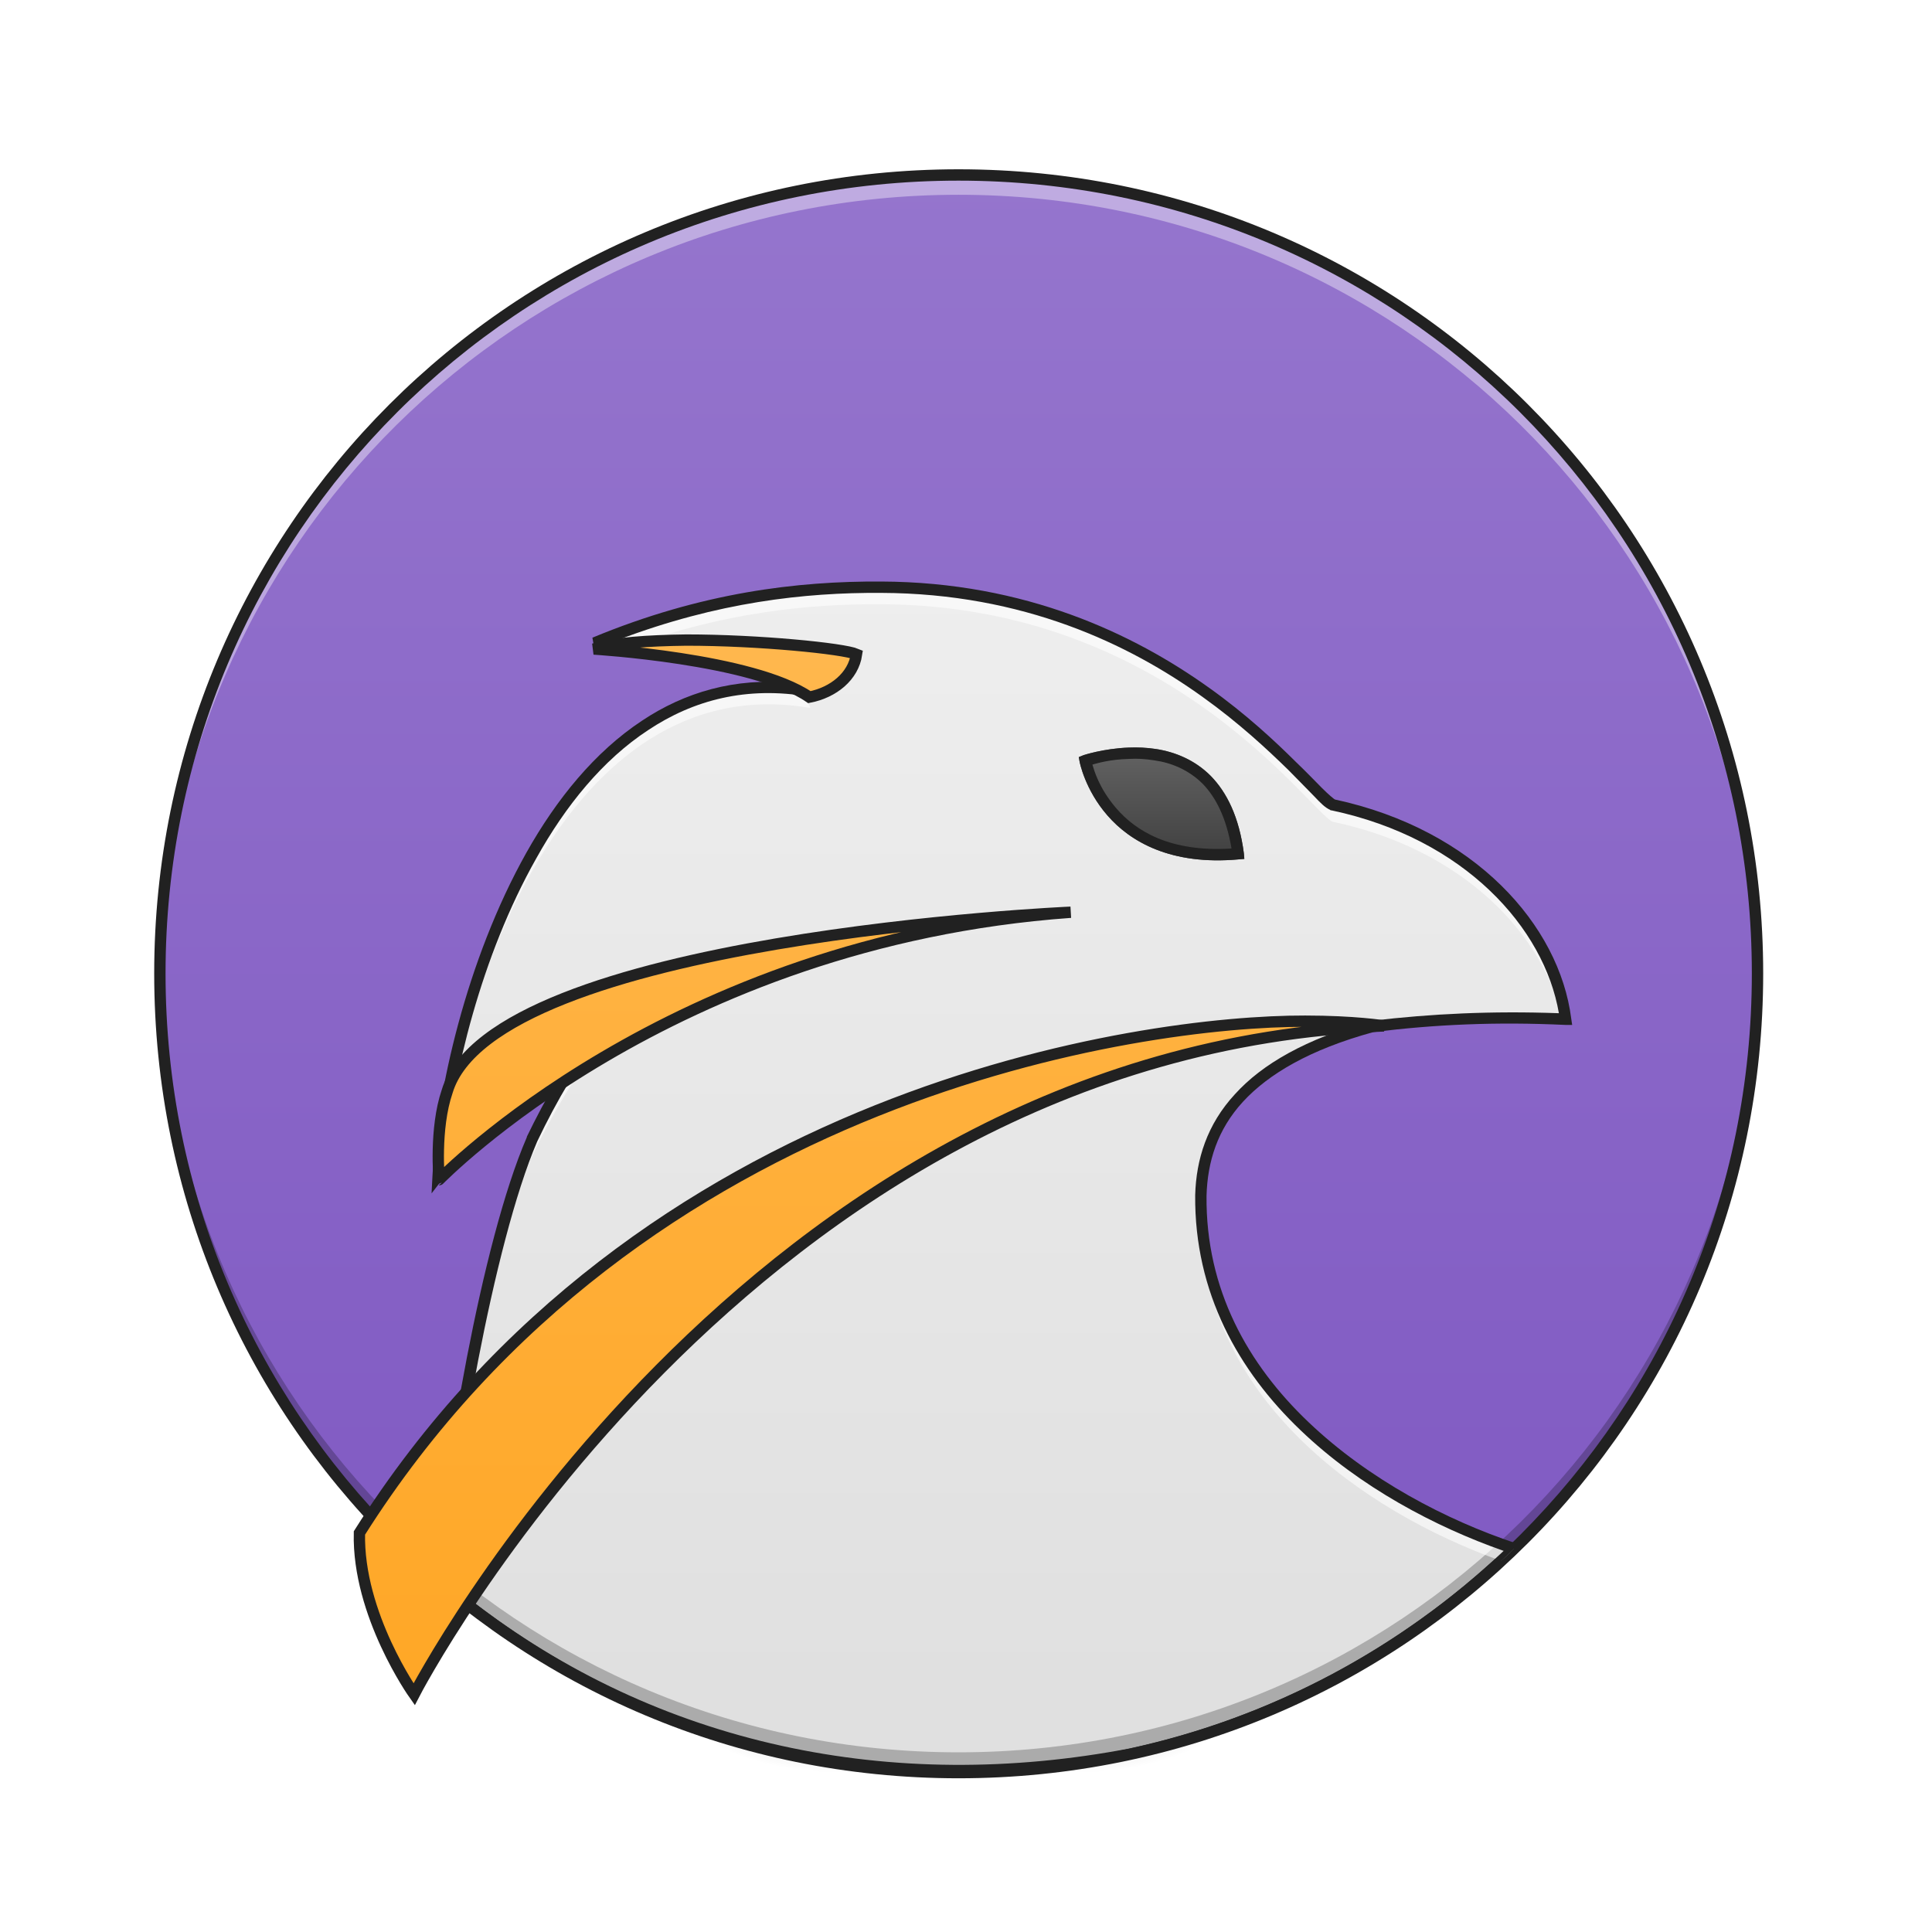
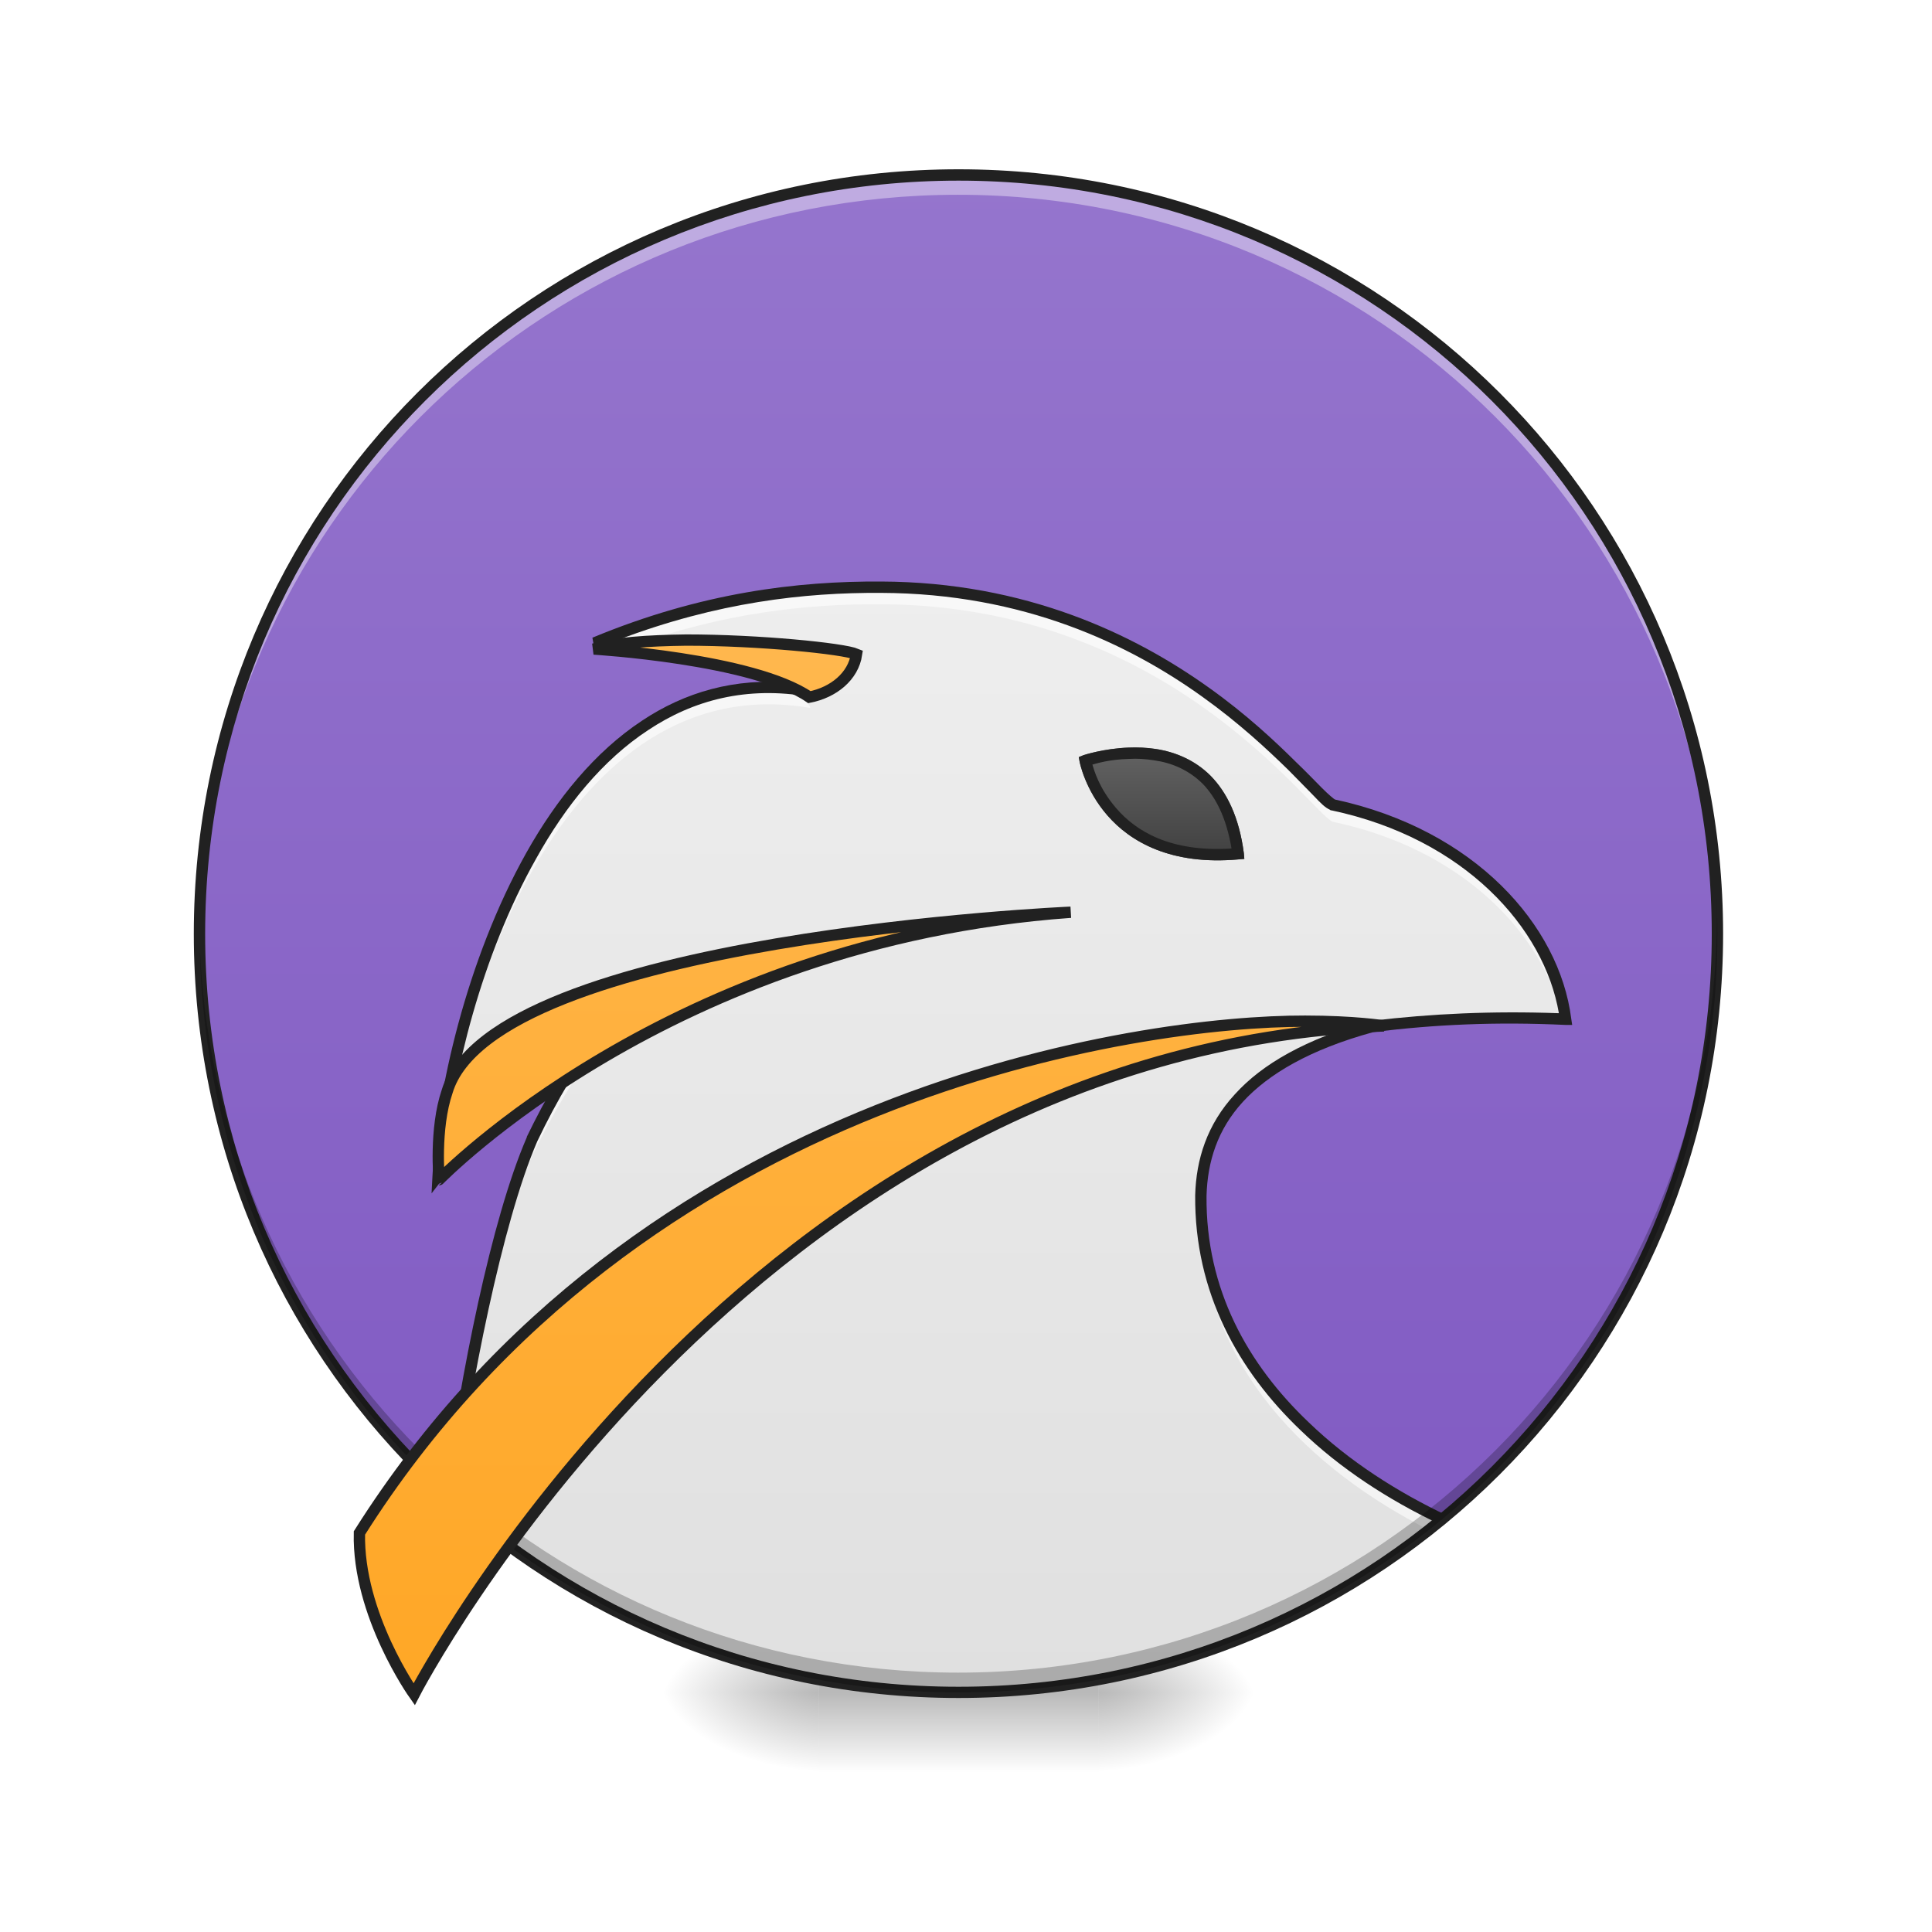
<svg xmlns="http://www.w3.org/2000/svg" width="16pt" height="16pt" viewBox="0 0 16 16" version="1.1">
  <defs>
    <radialGradient id="radial0" gradientUnits="userSpaceOnUse" cx="450.909" cy="189.579" fx="450.909" fy="189.579" r="21.167" gradientTransform="matrix(0.0000000870852,-0.0390662,-0.0703192,-0.0000000507693,22.26158,31.79767)">
      <stop offset="0" style="stop-color:rgb(0%,0%,0%);stop-opacity:0.314;" />
      <stop offset="0.222" style="stop-color:rgb(0%,0%,0%);stop-opacity:0.275;" />
      <stop offset="1" style="stop-color:rgb(0%,0%,0%);stop-opacity:0;" />
    </radialGradient>
    <radialGradient id="radial1" gradientUnits="userSpaceOnUse" cx="450.909" cy="189.579" fx="450.909" fy="189.579" r="21.167" gradientTransform="matrix(-0.0000000870852,0.0390662,0.0703192,0.0000000507693,-6.385059,-3.76374)">
      <stop offset="0" style="stop-color:rgb(0%,0%,0%);stop-opacity:0.314;" />
      <stop offset="0.222" style="stop-color:rgb(0%,0%,0%);stop-opacity:0.275;" />
      <stop offset="1" style="stop-color:rgb(0%,0%,0%);stop-opacity:0;" />
    </radialGradient>
    <radialGradient id="radial2" gradientUnits="userSpaceOnUse" cx="450.909" cy="189.579" fx="450.909" fy="189.579" r="21.167" gradientTransform="matrix(-0.0000000870852,-0.0390662,0.0703192,-0.0000000507693,-6.385059,31.79767)">
      <stop offset="0" style="stop-color:rgb(0%,0%,0%);stop-opacity:0.314;" />
      <stop offset="0.222" style="stop-color:rgb(0%,0%,0%);stop-opacity:0.275;" />
      <stop offset="1" style="stop-color:rgb(0%,0%,0%);stop-opacity:0;" />
    </radialGradient>
    <radialGradient id="radial3" gradientUnits="userSpaceOnUse" cx="450.909" cy="189.579" fx="450.909" fy="189.579" r="21.167" gradientTransform="matrix(0.0000000870852,0.0390662,-0.0703192,0.0000000507693,22.26158,-3.76374)">
      <stop offset="0" style="stop-color:rgb(0%,0%,0%);stop-opacity:0.314;" />
      <stop offset="0.222" style="stop-color:rgb(0%,0%,0%);stop-opacity:0.275;" />
      <stop offset="1" style="stop-color:rgb(0%,0%,0%);stop-opacity:0;" />
    </radialGradient>
    <linearGradient id="linear0" gradientUnits="userSpaceOnUse" x1="255.323" y1="233.5" x2="255.323" y2="254.667" gradientTransform="matrix(0.00668003,0,0,0.031253,6.232693,6.719393)">
      <stop offset="0" style="stop-color:rgb(0%,0%,0%);stop-opacity:0.275;" />
      <stop offset="1" style="stop-color:rgb(0%,0%,0%);stop-opacity:0;" />
    </linearGradient>
-     <linearGradient id="linear1" gradientUnits="userSpaceOnUse" x1="254" y1="-168.667" x2="254" y2="233.5" gradientTransform="matrix(0.0328979,0,0,0.0328979,-0.417802,6.99683)">
+     <linearGradient id="linear1" gradientUnits="userSpaceOnUse" x1="254" y1="-168.667" x2="254" y2="233.5" gradientTransform="matrix(0.031253,0,0,0.0328979,-0.000000265404,6.99683)">
      <stop offset="0" style="stop-color:rgb(58.431%,45.882%,80.392%);stop-opacity:1;" />
      <stop offset="1" style="stop-color:rgb(49.412%,34.118%,76.078%);stop-opacity:1;" />
    </linearGradient>
    <linearGradient id="linear2" gradientUnits="userSpaceOnUse" x1="960" y1="1695.118" x2="960" y2="575.118" gradientTransform="matrix(0.00826902,0,0,0.00826902,0,0)">
      <stop offset="0" style="stop-color:rgb(87.843%,87.843%,87.843%);stop-opacity:1;" />
      <stop offset="1" style="stop-color:rgb(93.333%,93.333%,93.333%);stop-opacity:1;" />
    </linearGradient>
    <linearGradient id="linear3" gradientUnits="userSpaceOnUse" x1="960" y1="1695.118" x2="960" y2="655.118">
      <stop offset="0" style="stop-color:rgb(100%,65.49%,14.902%);stop-opacity:1;" />
      <stop offset="1" style="stop-color:rgb(100%,71.765%,30.196%);stop-opacity:1;" />
    </linearGradient>
    <linearGradient id="linear4" gradientUnits="userSpaceOnUse" x1="312.208" y1="11.25" x2="312.208" y2="-15.208" gradientTransform="matrix(0.031253,0,0,0.031253,0,6.719392)">
      <stop offset="0" style="stop-color:rgb(25.882%,25.882%,25.882%);stop-opacity:1;" />
      <stop offset="1" style="stop-color:rgb(38.039%,38.039%,38.039%);stop-opacity:1;" />
    </linearGradient>
  </defs>
  <g id="surface1">
    <path style=" stroke:none;fill-rule:nonzero;fill:url(#radial0);" d="M 9.098 14.016 L 10.418 14.016 L 10.418 13.355 L 9.098 13.355 Z M 9.098 14.016 " />
    <path style=" stroke:none;fill-rule:nonzero;fill:url(#radial1);" d="M 6.781 14.016 L 5.457 14.016 L 5.457 14.68 L 6.781 14.68 Z M 6.781 14.016 " />
    <path style=" stroke:none;fill-rule:nonzero;fill:url(#radial2);" d="M 6.781 14.016 L 5.457 14.016 L 5.457 13.355 L 6.781 13.355 Z M 6.781 14.016 " />
    <path style=" stroke:none;fill-rule:nonzero;fill:url(#radial3);" d="M 9.098 14.016 L 10.418 14.016 L 10.418 14.68 L 9.098 14.68 Z M 9.098 14.016 " />
    <path style=" stroke:none;fill-rule:nonzero;fill:url(#linear0);" d="M 6.781 13.852 L 9.098 13.852 L 9.098 14.68 L 6.781 14.68 Z M 6.781 13.852 " />
-     <path style=" stroke:none;fill-rule:nonzero;fill:url(#linear1);" d="M 7.938 1.449 C 11.59 1.449 14.555 4.41 14.555 8.062 C 14.555 11.715 11.59 14.68 7.938 14.68 C 4.285 14.68 1.324 11.715 1.324 8.062 C 1.324 4.41 4.285 1.449 7.938 1.449 Z M 7.938 1.449 " />
-     <path style=" stroke:none;fill-rule:evenodd;fill:url(#linear2);" d="M 7.297 4.863 C 6.609 4.859 5.82 4.953 4.926 5.324 C 6.152 5.422 6.684 5.594 6.711 5.723 C 4.586 5.359 3.699 8.387 3.629 9.734 C 3.629 9.734 4.566 8.527 4.816 8.441 C 4.895 8.414 4.914 8.465 5.008 8.441 C 4.762 8.766 4.57 9.094 4.406 9.434 C 4.027 10.312 3.707 12.242 3.648 13.105 C 3.668 13.121 3.684 13.137 3.703 13.152 C 3.723 13.168 3.738 13.184 3.754 13.195 C 3.758 13.195 3.758 13.199 3.758 13.199 C 3.777 13.215 3.793 13.227 3.812 13.242 C 3.812 13.242 3.812 13.242 3.816 13.242 C 3.832 13.258 3.852 13.273 3.867 13.285 C 3.98 13.375 4.094 13.457 4.211 13.535 C 4.215 13.535 4.215 13.539 4.215 13.539 C 4.23 13.551 4.25 13.562 4.27 13.574 C 4.27 13.574 4.273 13.578 4.277 13.578 C 4.293 13.59 4.312 13.602 4.328 13.613 C 4.332 13.617 4.336 13.617 4.336 13.621 C 4.355 13.629 4.371 13.641 4.391 13.652 C 4.391 13.656 4.395 13.656 4.398 13.656 C 4.414 13.668 4.434 13.68 4.453 13.691 C 4.551 13.754 4.652 13.812 4.754 13.867 C 4.758 13.871 4.762 13.871 4.766 13.875 C 4.781 13.883 4.797 13.891 4.816 13.902 C 4.82 13.902 4.824 13.906 4.828 13.91 C 4.848 13.918 4.863 13.926 4.879 13.934 C 4.887 13.938 4.891 13.941 4.895 13.941 C 4.91 13.953 4.93 13.961 4.945 13.969 C 4.949 13.973 4.957 13.973 4.961 13.977 C 4.977 13.984 4.996 13.992 5.012 14 C 5.016 14.004 5.023 14.008 5.027 14.008 C 5.043 14.02 5.062 14.027 5.078 14.035 C 5.082 14.035 5.086 14.039 5.09 14.039 C 5.168 14.078 5.25 14.113 5.332 14.148 C 5.336 14.152 5.34 14.152 5.344 14.156 C 5.363 14.16 5.379 14.168 5.395 14.176 C 5.402 14.18 5.41 14.18 5.414 14.184 C 5.43 14.191 5.449 14.195 5.465 14.203 C 5.473 14.207 5.477 14.211 5.484 14.211 C 5.5 14.219 5.516 14.223 5.531 14.23 C 5.539 14.234 5.547 14.238 5.559 14.238 C 5.57 14.246 5.586 14.25 5.602 14.258 C 5.609 14.262 5.617 14.262 5.625 14.266 C 5.645 14.273 5.66 14.277 5.676 14.285 C 5.68 14.285 5.688 14.289 5.691 14.289 C 5.711 14.297 5.727 14.305 5.746 14.309 C 5.75 14.309 5.754 14.312 5.758 14.312 C 5.816 14.332 5.875 14.352 5.934 14.371 C 5.941 14.375 5.949 14.375 5.957 14.379 C 5.973 14.383 5.988 14.387 6 14.391 C 6.012 14.395 6.02 14.398 6.031 14.402 C 6.047 14.406 6.059 14.41 6.074 14.414 C 6.086 14.418 6.094 14.422 6.105 14.422 C 6.121 14.426 6.133 14.43 6.148 14.434 C 6.156 14.438 6.168 14.441 6.18 14.445 C 6.195 14.449 6.207 14.453 6.223 14.457 C 6.234 14.457 6.242 14.461 6.254 14.465 C 6.27 14.469 6.281 14.473 6.297 14.477 C 6.309 14.477 6.316 14.48 6.328 14.484 C 6.344 14.488 6.359 14.488 6.371 14.492 C 6.383 14.496 6.395 14.5 6.402 14.5 C 6.418 14.504 6.434 14.508 6.445 14.512 C 6.457 14.512 6.465 14.516 6.477 14.516 C 6.504 14.523 6.535 14.531 6.566 14.535 C 6.574 14.539 6.586 14.543 6.594 14.543 C 6.609 14.547 6.621 14.547 6.637 14.551 C 6.648 14.555 6.66 14.555 6.672 14.559 C 6.684 14.562 6.699 14.562 6.711 14.566 C 6.723 14.566 6.738 14.57 6.75 14.574 C 6.762 14.574 6.773 14.578 6.785 14.578 C 6.801 14.582 6.816 14.586 6.832 14.586 C 6.84 14.59 6.852 14.59 6.863 14.594 C 6.879 14.594 6.895 14.598 6.906 14.598 C 6.918 14.602 6.934 14.602 6.945 14.605 C 6.957 14.605 6.973 14.609 6.984 14.609 C 6.996 14.613 7.012 14.613 7.023 14.617 C 7.039 14.617 7.051 14.621 7.066 14.621 C 7.078 14.625 7.09 14.625 7.102 14.625 C 7.117 14.629 7.137 14.633 7.156 14.633 C 7.164 14.633 7.172 14.637 7.18 14.637 C 7.207 14.641 7.23 14.641 7.258 14.645 C 7.266 14.645 7.273 14.645 7.277 14.645 C 7.297 14.648 7.316 14.648 7.336 14.652 C 7.348 14.652 7.359 14.652 7.371 14.656 C 7.387 14.656 7.402 14.656 7.418 14.66 C 7.43 14.66 7.441 14.66 7.453 14.66 C 7.469 14.66 7.484 14.664 7.496 14.664 C 7.508 14.664 7.52 14.664 7.531 14.668 C 7.547 14.668 7.562 14.668 7.578 14.668 C 7.59 14.668 7.602 14.672 7.613 14.672 C 7.629 14.672 7.645 14.672 7.66 14.672 C 7.672 14.672 7.684 14.672 7.695 14.676 C 7.711 14.676 7.727 14.676 7.742 14.676 C 7.754 14.676 7.766 14.676 7.777 14.676 C 7.793 14.676 7.809 14.676 7.824 14.676 C 7.836 14.676 7.848 14.68 7.859 14.68 C 7.883 14.68 7.91 14.68 7.938 14.68 C 8.332 14.68 8.828 14.621 9.363 14.527 C 10.586 14.258 11.676 13.66 12.539 12.824 C 11.383 12.438 9.93 11.484 9.945 9.902 C 9.961 9.32 10.293 8.797 11.367 8.5 C 11.879 8.438 12.387 8.414 12.965 8.441 C 12.871 7.691 12.184 6.906 11.035 6.664 C 10.84 6.57 9.676 4.871 7.297 4.863 Z M 7.297 4.863 " />
-     <path style=" stroke:none;fill-rule:nonzero;fill:rgb(100%,100%,100%);fill-opacity:0.392;" d="M 7.938 1.449 C 4.273 1.449 1.324 4.398 1.324 8.062 C 1.324 8.09 1.324 8.117 1.324 8.145 C 1.367 4.52 4.301 1.613 7.938 1.613 C 11.574 1.613 14.508 4.52 14.555 8.145 C 14.555 8.117 14.555 8.09 14.555 8.062 C 14.555 4.398 11.602 1.449 7.938 1.449 Z M 7.938 1.449 " />
-     <path style=" stroke:none;fill-rule:nonzero;fill:rgb(0%,0%,0%);fill-opacity:0.235;" d="M 7.938 14.68 C 4.273 14.68 1.324 11.727 1.324 8.062 C 1.324 8.035 1.324 8.008 1.324 7.98 C 1.367 11.605 4.301 14.512 7.938 14.512 C 11.574 14.512 14.508 11.605 14.555 7.98 C 14.555 8.008 14.555 8.035 14.555 8.062 C 14.555 11.727 11.602 14.68 7.938 14.68 Z M 7.938 14.68 " />
-     <path style=" stroke:none;fill-rule:nonzero;fill:rgb(12.941%,12.941%,12.941%);fill-opacity:1;" d="M 7.938 1.402 C 4.25 1.402 1.277 4.375 1.277 8.062 C 1.277 11.754 4.25 14.727 7.938 14.727 C 11.629 14.727 14.602 11.754 14.602 8.062 C 14.602 4.375 11.629 1.402 7.938 1.402 Z M 7.938 1.496 C 11.578 1.496 14.508 4.422 14.508 8.062 C 14.508 11.703 11.578 14.633 7.938 14.633 C 4.297 14.633 1.371 11.703 1.371 8.062 C 1.371 4.422 4.297 1.496 7.938 1.496 Z M 7.938 1.496 " />
-     <path style=" stroke:none;fill-rule:evenodd;fill:rgb(100%,100%,100%);fill-opacity:0.588;" d="M 7.297 4.863 C 6.609 4.859 5.82 4.953 4.926 5.324 C 5.027 5.332 5.129 5.344 5.223 5.352 C 5.996 5.074 6.688 5 7.297 5.004 C 9.676 5.012 10.84 6.711 11.035 6.805 C 12.113 7.031 12.781 7.734 12.941 8.441 C 12.949 8.441 12.957 8.441 12.965 8.441 C 12.871 7.691 12.184 6.906 11.035 6.664 C 10.84 6.57 9.676 4.871 7.297 4.863 Z M 6.375 5.691 C 4.488 5.684 3.695 8.461 3.629 9.734 C 3.629 9.734 3.641 9.723 3.641 9.719 C 3.766 8.309 4.664 5.512 6.711 5.863 C 6.699 5.812 6.605 5.754 6.422 5.695 C 6.406 5.695 6.391 5.691 6.375 5.691 Z M 4.906 8.578 C 4.707 8.859 4.547 9.145 4.406 9.434 C 4.027 10.312 3.707 12.242 3.648 13.105 C 3.652 13.109 3.656 13.113 3.66 13.117 C 3.738 12.199 4.047 10.41 4.406 9.574 C 4.57 9.234 4.762 8.906 5.008 8.582 C 4.961 8.594 4.934 8.586 4.906 8.578 Z M 9.945 10.012 C 9.945 10.02 9.945 10.031 9.945 10.043 C 9.93 11.574 11.293 12.52 12.43 12.926 C 12.469 12.895 12.504 12.859 12.539 12.824 C 11.41 12.445 9.996 11.527 9.945 10.012 Z M 9.945 10.012 " />
-     <path style=" stroke:none;fill-rule:nonzero;fill:rgb(12.941%,12.941%,12.941%);fill-opacity:1;" d="M 7.297 4.816 C 6.605 4.812 5.809 4.906 4.906 5.281 L 4.922 5.371 C 5.535 5.418 5.973 5.488 6.258 5.559 C 6.391 5.59 6.492 5.625 6.559 5.656 C 6.086 5.609 5.668 5.734 5.316 5.969 C 4.926 6.227 4.609 6.617 4.359 7.062 C 3.859 7.953 3.617 9.051 3.582 9.73 L 3.574 9.883 L 3.668 9.762 C 3.668 9.762 3.902 9.461 4.168 9.152 C 4.297 8.996 4.438 8.836 4.562 8.711 C 4.621 8.652 4.68 8.598 4.727 8.559 C 4.773 8.516 4.812 8.492 4.832 8.484 C 4.863 8.477 4.871 8.48 4.895 8.484 C 4.902 8.488 4.91 8.488 4.914 8.488 C 4.691 8.793 4.516 9.098 4.363 9.414 L 4.363 9.418 C 3.984 10.293 3.672 12.184 3.605 13.07 C 4.762 14.074 6.277 14.68 7.938 14.68 C 9.75 14.68 11.387 13.957 12.578 12.789 L 12.555 12.781 C 11.98 12.59 11.336 12.254 10.836 11.777 C 10.336 11.301 9.984 10.68 9.992 9.902 C 10 9.621 10.082 9.355 10.293 9.125 C 10.504 8.895 10.848 8.691 11.375 8.547 C 11.887 8.484 12.387 8.461 12.965 8.488 L 13.02 8.488 L 13.012 8.434 C 12.914 7.664 12.215 6.871 11.055 6.621 C 11.047 6.617 11.004 6.582 10.949 6.527 C 10.895 6.473 10.824 6.398 10.734 6.312 C 10.562 6.141 10.32 5.914 10.012 5.695 C 9.395 5.254 8.496 4.82 7.297 4.816 Z M 7.297 4.91 C 8.477 4.914 9.352 5.336 9.957 5.77 C 10.262 5.988 10.496 6.207 10.672 6.379 C 10.758 6.465 10.828 6.539 10.883 6.594 C 10.938 6.652 10.973 6.688 11.016 6.707 L 11.02 6.711 L 11.027 6.711 C 12.129 6.945 12.789 7.684 12.91 8.391 C 12.352 8.371 11.859 8.395 11.363 8.453 L 11.355 8.453 C 10.812 8.605 10.453 8.812 10.227 9.062 C 9.996 9.312 9.906 9.602 9.898 9.898 C 9.891 10.707 10.258 11.355 10.77 11.844 C 11.262 12.316 11.887 12.645 12.453 12.844 C 11.602 13.645 10.539 14.223 9.355 14.48 C 7.391 14.855 5.453 14.457 3.898 13.25 C 3.879 13.234 3.863 13.223 3.844 13.207 C 3.844 13.207 3.844 13.207 3.84 13.203 C 3.824 13.191 3.805 13.176 3.789 13.164 C 3.789 13.16 3.785 13.16 3.785 13.16 C 3.77 13.145 3.75 13.133 3.734 13.117 C 3.734 13.117 3.73 13.117 3.73 13.117 C 3.719 13.105 3.707 13.098 3.699 13.086 C 3.762 12.219 4.082 10.309 4.449 9.453 C 4.609 9.117 4.801 8.789 5.047 8.469 L 5.129 8.359 L 4.996 8.395 C 4.957 8.406 4.945 8.402 4.918 8.395 C 4.895 8.387 4.852 8.379 4.805 8.395 C 4.762 8.41 4.719 8.441 4.664 8.484 C 4.613 8.527 4.555 8.582 4.492 8.648 C 4.371 8.773 4.227 8.934 4.094 9.09 C 3.91 9.305 3.777 9.477 3.688 9.586 C 3.746 8.914 3.984 7.918 4.441 7.109 C 4.684 6.672 4.992 6.293 5.367 6.047 C 5.742 5.797 6.184 5.68 6.703 5.77 L 6.773 5.781 L 6.758 5.715 C 6.742 5.652 6.691 5.617 6.613 5.578 C 6.535 5.539 6.426 5.504 6.277 5.465 C 6.02 5.402 5.637 5.344 5.125 5.297 C 5.941 4.988 6.66 4.906 7.297 4.91 Z M 7.297 4.91 " />
+     <path style=" stroke:none;fill-rule:nonzero;fill:url(#linear1);" d="M 7.938 1.449 C 11.41 1.449 14.223 4.262 14.223 7.734 C 14.223 11.203 11.41 14.016 7.938 14.016 C 4.469 14.016 1.652 11.203 1.652 7.734 C 1.652 4.262 4.469 1.449 7.938 1.449 Z M 7.938 1.449 " />
+     <path style=" stroke:none;fill-rule:nonzero;fill:rgb(100%,100%,100%);fill-opacity:0.392;" d="M 7.938 1.449 C 4.504 1.449 1.73 4.172 1.656 7.59 C 1.816 4.25 4.555 1.613 7.934 1.613 C 11.414 1.613 14.219 4.418 14.219 7.898 C 14.219 7.945 14.215 7.996 14.215 8.043 C 14.219 7.941 14.223 7.836 14.223 7.734 C 14.223 4.25 11.418 1.449 7.938 1.449 Z M 7.938 1.449 " />
+     <path style=" stroke:none;fill-rule:evenodd;fill:url(#linear2);" d="M 7.223 4.863 C 6.438 4.863 5.648 5.02 4.926 5.324 C 5.512 5.395 6.141 5.395 6.676 5.672 C 6.352 5.695 5.574 5.715 5.203 6.109 C 4.262 6.898 3.863 8.141 3.672 9.316 C 3.645 9.516 3.566 9.914 3.781 9.543 C 4.109 9.164 4.402 8.73 4.816 8.441 C 5.223 8.398 4.598 8.891 4.57 9.121 C 4.094 10.023 3.953 11.055 3.773 12.051 C 3.777 12.16 3.754 12.281 3.727 12.406 C 4.84 13.406 6.316 14.016 7.938 14.016 C 9.465 14.016 10.859 13.48 11.945 12.582 C 11.066 12.164 10.277 11.492 10.02 10.531 C 9.855 9.973 9.934 9.273 10.449 8.922 C 11.133 8.387 12.039 8.426 12.859 8.438 C 13.102 8.293 12.699 7.711 12.512 7.484 C 12.133 7.055 11.594 6.781 11.035 6.664 C 10.41 6.031 9.715 5.426 8.855 5.137 C 8.359 4.953 7.828 4.863 7.297 4.863 C 7.273 4.863 7.246 4.863 7.223 4.863 Z M 7.223 4.863 " />
+     <path style=" stroke:none;fill-rule:evenodd;fill:rgb(100%,100%,100%);fill-opacity:0.588;" d="M 7.297 4.863 C 6.609 4.859 5.82 4.953 4.926 5.324 C 5.027 5.332 5.129 5.344 5.223 5.352 C 5.996 5.074 6.688 5 7.297 5.004 C 9.676 5.012 10.84 6.711 11.035 6.805 C 12.113 7.031 12.781 7.734 12.941 8.441 C 12.949 8.441 12.957 8.441 12.965 8.441 C 12.871 7.691 12.184 6.906 11.035 6.664 C 10.84 6.57 9.676 4.871 7.297 4.863 Z M 6.375 5.691 C 4.488 5.684 3.695 8.461 3.629 9.734 C 3.629 9.734 3.641 9.723 3.641 9.719 C 3.766 8.309 4.664 5.512 6.711 5.863 C 6.699 5.812 6.605 5.754 6.422 5.695 C 6.406 5.695 6.391 5.691 6.375 5.691 Z M 4.906 8.578 C 4.707 8.859 4.547 9.145 4.406 9.434 C 4.113 10.117 3.852 11.441 3.723 12.402 C 3.73 12.406 3.734 12.414 3.742 12.418 C 3.875 11.469 4.125 10.23 4.406 9.574 C 4.57 9.234 4.762 8.906 5.008 8.582 C 4.961 8.594 4.934 8.586 4.906 8.578 Z M 9.945 10.012 C 9.945 10.02 9.945 10.031 9.945 10.043 C 9.934 11.312 10.867 12.18 11.836 12.672 C 11.871 12.641 11.906 12.613 11.941 12.582 C 10.965 12.113 9.988 11.27 9.945 10.012 Z M 9.945 10.012 " />
+     <path style=" stroke:none;fill-rule:nonzero;fill:rgb(12.941%,12.941%,12.941%);fill-opacity:1;" d="M 7.297 4.816 C 6.605 4.812 5.809 4.906 4.906 5.281 L 4.922 5.371 C 5.535 5.418 5.973 5.488 6.258 5.559 C 6.391 5.59 6.492 5.625 6.559 5.656 C 6.086 5.609 5.668 5.734 5.316 5.969 C 4.926 6.227 4.609 6.617 4.359 7.062 C 3.859 7.953 3.617 9.051 3.582 9.73 L 3.574 9.883 L 3.668 9.762 C 3.668 9.762 3.902 9.461 4.168 9.152 C 4.297 8.996 4.438 8.836 4.562 8.711 C 4.621 8.652 4.68 8.598 4.727 8.559 C 4.773 8.516 4.812 8.492 4.832 8.484 C 4.863 8.477 4.871 8.48 4.895 8.484 C 4.902 8.488 4.91 8.488 4.914 8.488 C 4.691 8.793 4.516 9.098 4.363 9.414 L 4.363 9.418 C 4.066 10.102 3.812 11.402 3.684 12.363 C 3.711 12.391 3.738 12.414 3.766 12.441 C 3.895 11.48 4.156 10.133 4.449 9.453 C 4.609 9.117 4.801 8.789 5.047 8.469 L 5.129 8.359 L 4.996 8.395 C 4.957 8.406 4.945 8.402 4.918 8.395 C 4.895 8.387 4.852 8.379 4.805 8.395 C 4.762 8.41 4.719 8.441 4.664 8.484 C 4.613 8.527 4.555 8.582 4.492 8.648 C 4.371 8.773 4.227 8.934 4.094 9.09 C 3.91 9.305 3.777 9.477 3.688 9.586 C 3.746 8.914 3.984 7.918 4.441 7.109 C 4.684 6.672 4.992 6.293 5.367 6.047 C 5.742 5.797 6.184 5.68 6.703 5.77 L 6.773 5.781 L 6.758 5.715 C 6.742 5.652 6.691 5.617 6.613 5.578 C 6.535 5.539 6.426 5.504 6.277 5.465 C 6.02 5.402 5.637 5.344 5.125 5.297 C 5.941 4.988 6.66 4.906 7.297 4.91 C 8.477 4.914 9.352 5.336 9.957 5.77 C 10.262 5.988 10.496 6.207 10.672 6.379 C 10.758 6.465 10.828 6.539 10.883 6.594 C 10.938 6.652 10.973 6.688 11.016 6.707 L 11.02 6.711 L 11.027 6.711 C 12.129 6.945 12.789 7.684 12.91 8.391 C 12.352 8.371 11.859 8.395 11.363 8.453 L 11.355 8.453 C 10.812 8.605 10.453 8.812 10.227 9.062 C 9.996 9.312 9.906 9.602 9.898 9.898 C 9.891 10.707 10.258 11.355 10.77 11.844 C 11.105 12.168 11.504 12.422 11.902 12.613 C 11.93 12.594 11.957 12.57 11.984 12.551 C 11.578 12.359 11.172 12.102 10.836 11.777 C 10.336 11.301 9.984 10.68 9.992 9.902 C 10 9.621 10.082 9.355 10.293 9.125 C 10.504 8.895 10.848 8.691 11.375 8.547 C 11.887 8.484 12.387 8.461 12.965 8.488 L 13.02 8.488 L 13.012 8.434 C 12.914 7.664 12.215 6.871 11.055 6.621 C 11.047 6.617 11.004 6.582 10.949 6.527 C 10.895 6.473 10.824 6.398 10.734 6.312 C 10.562 6.141 10.32 5.914 10.012 5.695 C 9.395 5.254 8.496 4.82 7.297 4.816 Z M 7.297 4.816 " />
+     <path style=" stroke:none;fill-rule:nonzero;fill:rgb(12.941%,12.941%,12.941%);fill-opacity:1;" d="M 7.938 1.402 C 4.43 1.402 1.605 4.227 1.605 7.734 C 1.605 11.238 4.43 14.062 7.938 14.062 C 11.445 14.062 14.27 11.238 14.27 7.734 C 14.27 4.227 11.445 1.402 7.938 1.402 Z M 7.938 1.496 C 11.395 1.496 14.176 4.277 14.176 7.734 C 14.176 11.188 11.395 13.969 7.938 13.969 C 4.48 13.969 1.699 11.188 1.699 7.734 C 1.699 4.277 4.48 1.496 7.938 1.496 Z M 7.938 1.496 " />
+     <path style=" stroke:none;fill-rule:nonzero;fill:rgb(0%,0%,0%);fill-opacity:0.235;" d="M 7.938 14.016 C 4.504 14.016 1.73 11.293 1.656 7.879 C 1.816 11.215 4.555 13.852 7.934 13.852 C 11.414 13.852 14.219 11.047 14.219 7.566 C 14.219 7.52 14.215 7.469 14.215 7.422 C 14.219 7.523 14.223 7.629 14.223 7.734 C 14.223 11.215 11.418 14.016 7.938 14.016 Z M 7.938 14.016 " />
    <path style="fill-rule:evenodd;fill:url(#linear3);stroke-width:11.339;stroke-linecap:butt;stroke-linejoin:miter;stroke:rgb(12.941%,12.941%,12.941%);stroke-opacity:1;stroke-miterlimit:4;" d="M 687.336 641.041 C 649.072 641.514 614.115 643.876 594.746 650.017 C 594.746 650.017 753.944 659.465 810.631 698.201 C 834.723 693.477 854.564 677.416 857.871 655.213 C 844.644 649.544 760.085 641.041 687.336 641.041 Z M 594.746 650.017 Z M 1072.339 913.614 C 1072.339 913.614 494.126 938.651 447.831 1093.124 C 435.077 1130.443 439.801 1181.462 439.801 1181.462 C 440.273 1181.462 669.857 942.43 1072.339 913.614 Z M 439.801 1181.462 Z M 1307.119 1022.737 C 1144.615 1022.265 640.096 1091.707 359.966 1535.287 C 358.076 1617.011 414.764 1696.846 414.764 1696.846 C 414.764 1696.846 747.803 1051.553 1386.009 1027.461 C 1386.009 1027.461 1356.721 1022.737 1307.119 1022.737 Z M 1307.119 1022.737 " transform="matrix(0.00826902,0,0,0.00826902,0,0)" />
    <path style=" stroke:none;fill-rule:evenodd;fill:url(#linear4);" d="M 9.348 6.191 C 9.137 6.199 8.973 6.254 8.973 6.254 L 8.934 6.27 L 8.941 6.309 C 8.941 6.309 8.984 6.539 9.172 6.754 C 9.359 6.969 9.695 7.168 10.258 7.117 L 10.305 7.113 L 10.301 7.066 C 10.262 6.766 10.16 6.562 10.027 6.426 C 9.895 6.293 9.73 6.227 9.574 6.203 C 9.496 6.191 9.418 6.188 9.348 6.191 Z M 9.348 6.191 " />
    <path style=" stroke:none;fill-rule:evenodd;fill:rgb(12.941%,12.941%,12.941%);fill-opacity:1;" d="M 9.348 6.191 C 9.137 6.199 8.973 6.254 8.973 6.254 L 8.934 6.27 L 8.941 6.309 C 8.941 6.309 8.984 6.539 9.172 6.754 C 9.359 6.969 9.695 7.168 10.258 7.117 L 10.305 7.113 L 10.301 7.066 C 10.262 6.766 10.16 6.562 10.027 6.426 C 9.895 6.293 9.73 6.227 9.574 6.203 C 9.496 6.191 9.418 6.188 9.348 6.191 Z M 9.352 6.285 C 9.418 6.281 9.488 6.285 9.559 6.297 C 9.699 6.316 9.844 6.375 9.961 6.492 C 10.07 6.605 10.156 6.773 10.199 7.027 C 9.691 7.059 9.406 6.883 9.242 6.691 C 9.102 6.527 9.062 6.383 9.047 6.332 C 9.09 6.32 9.191 6.289 9.352 6.285 Z M 9.352 6.285 " />
  </g>
</svg>
